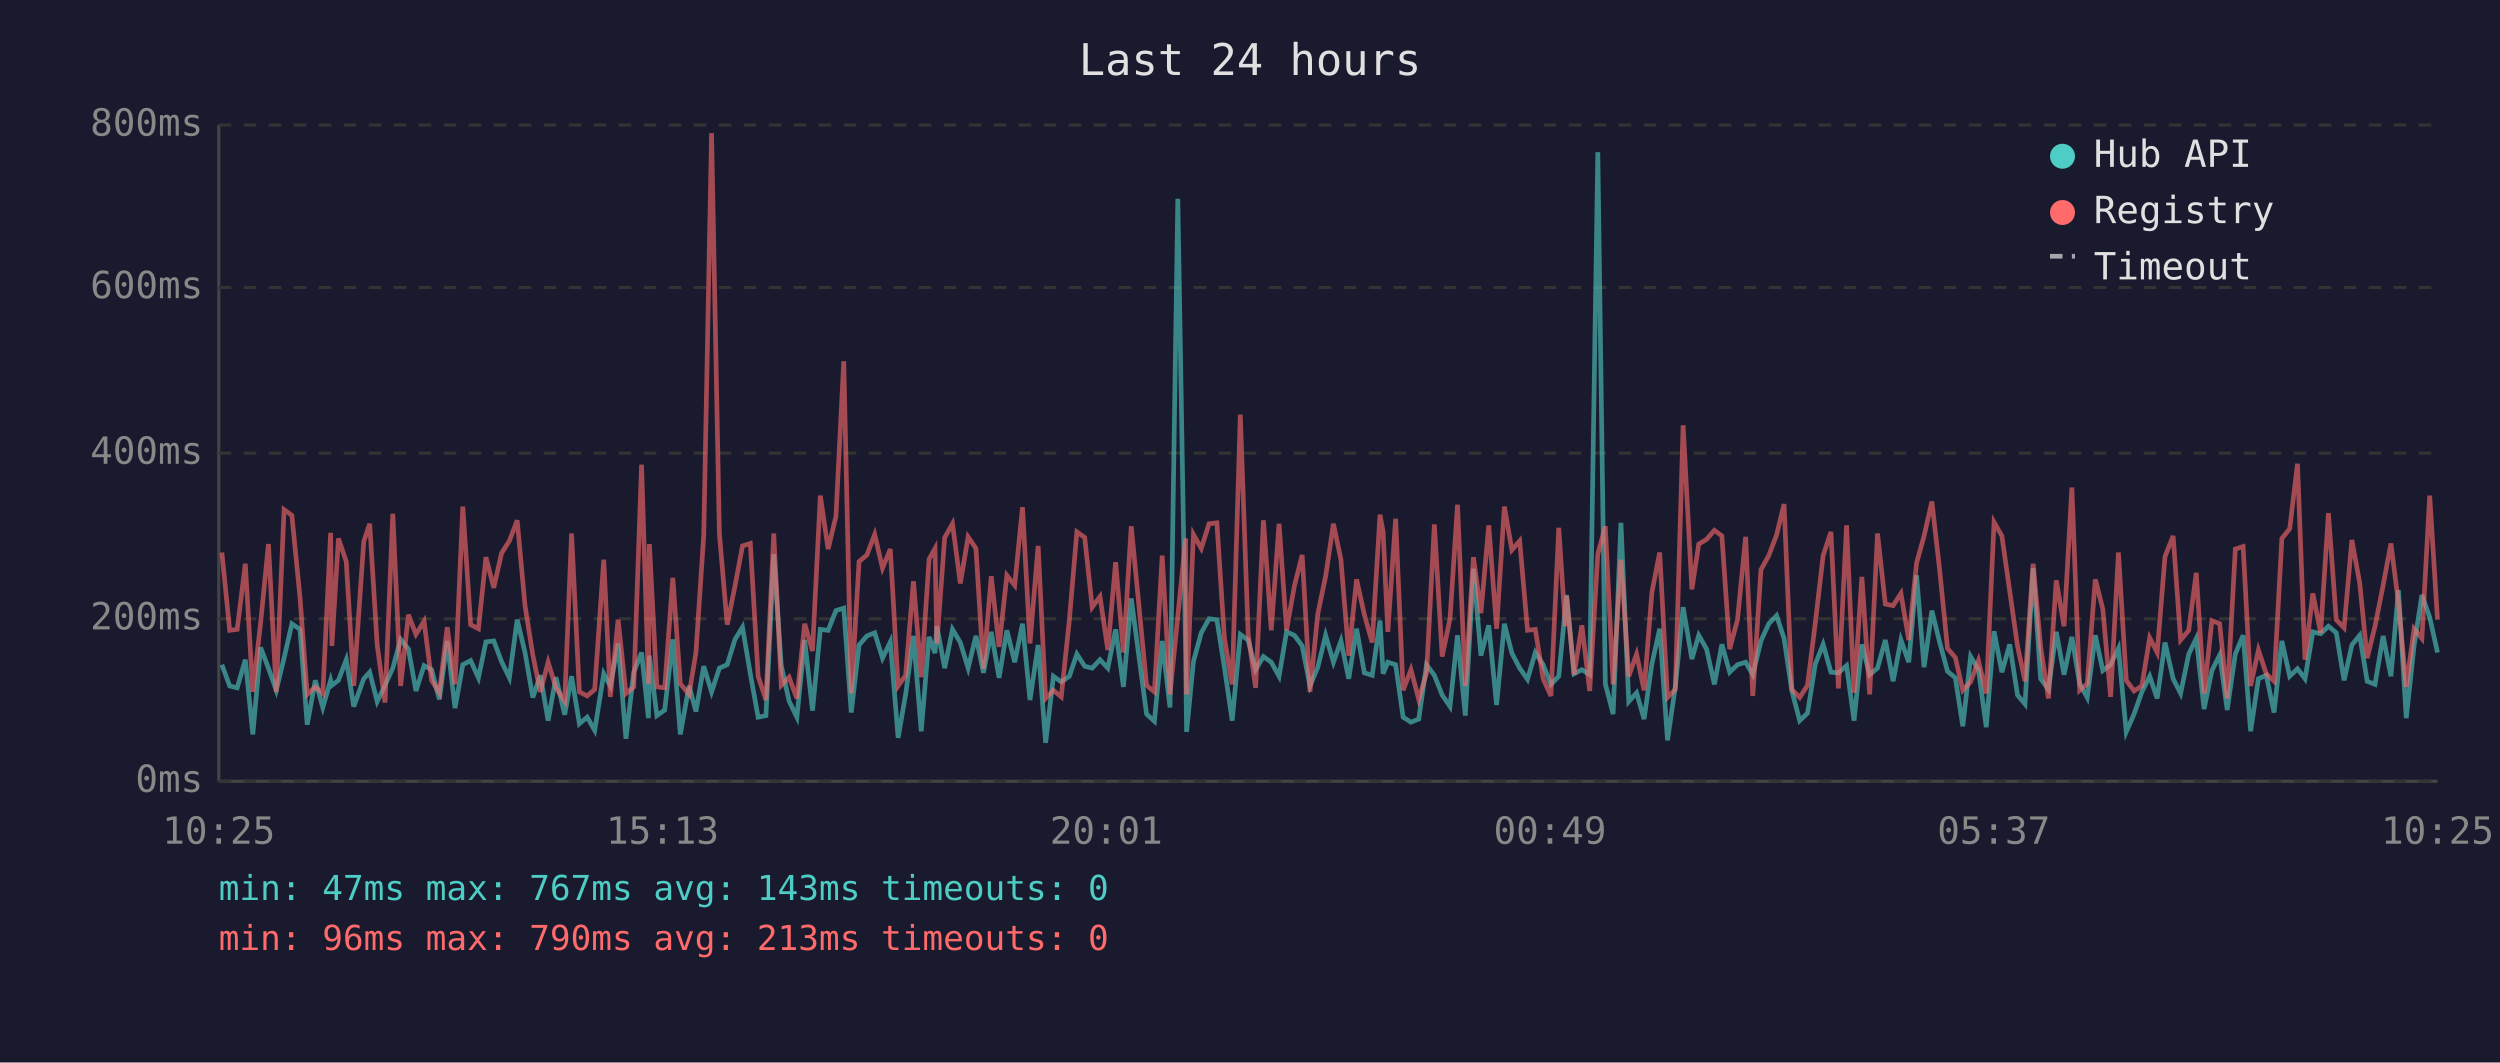
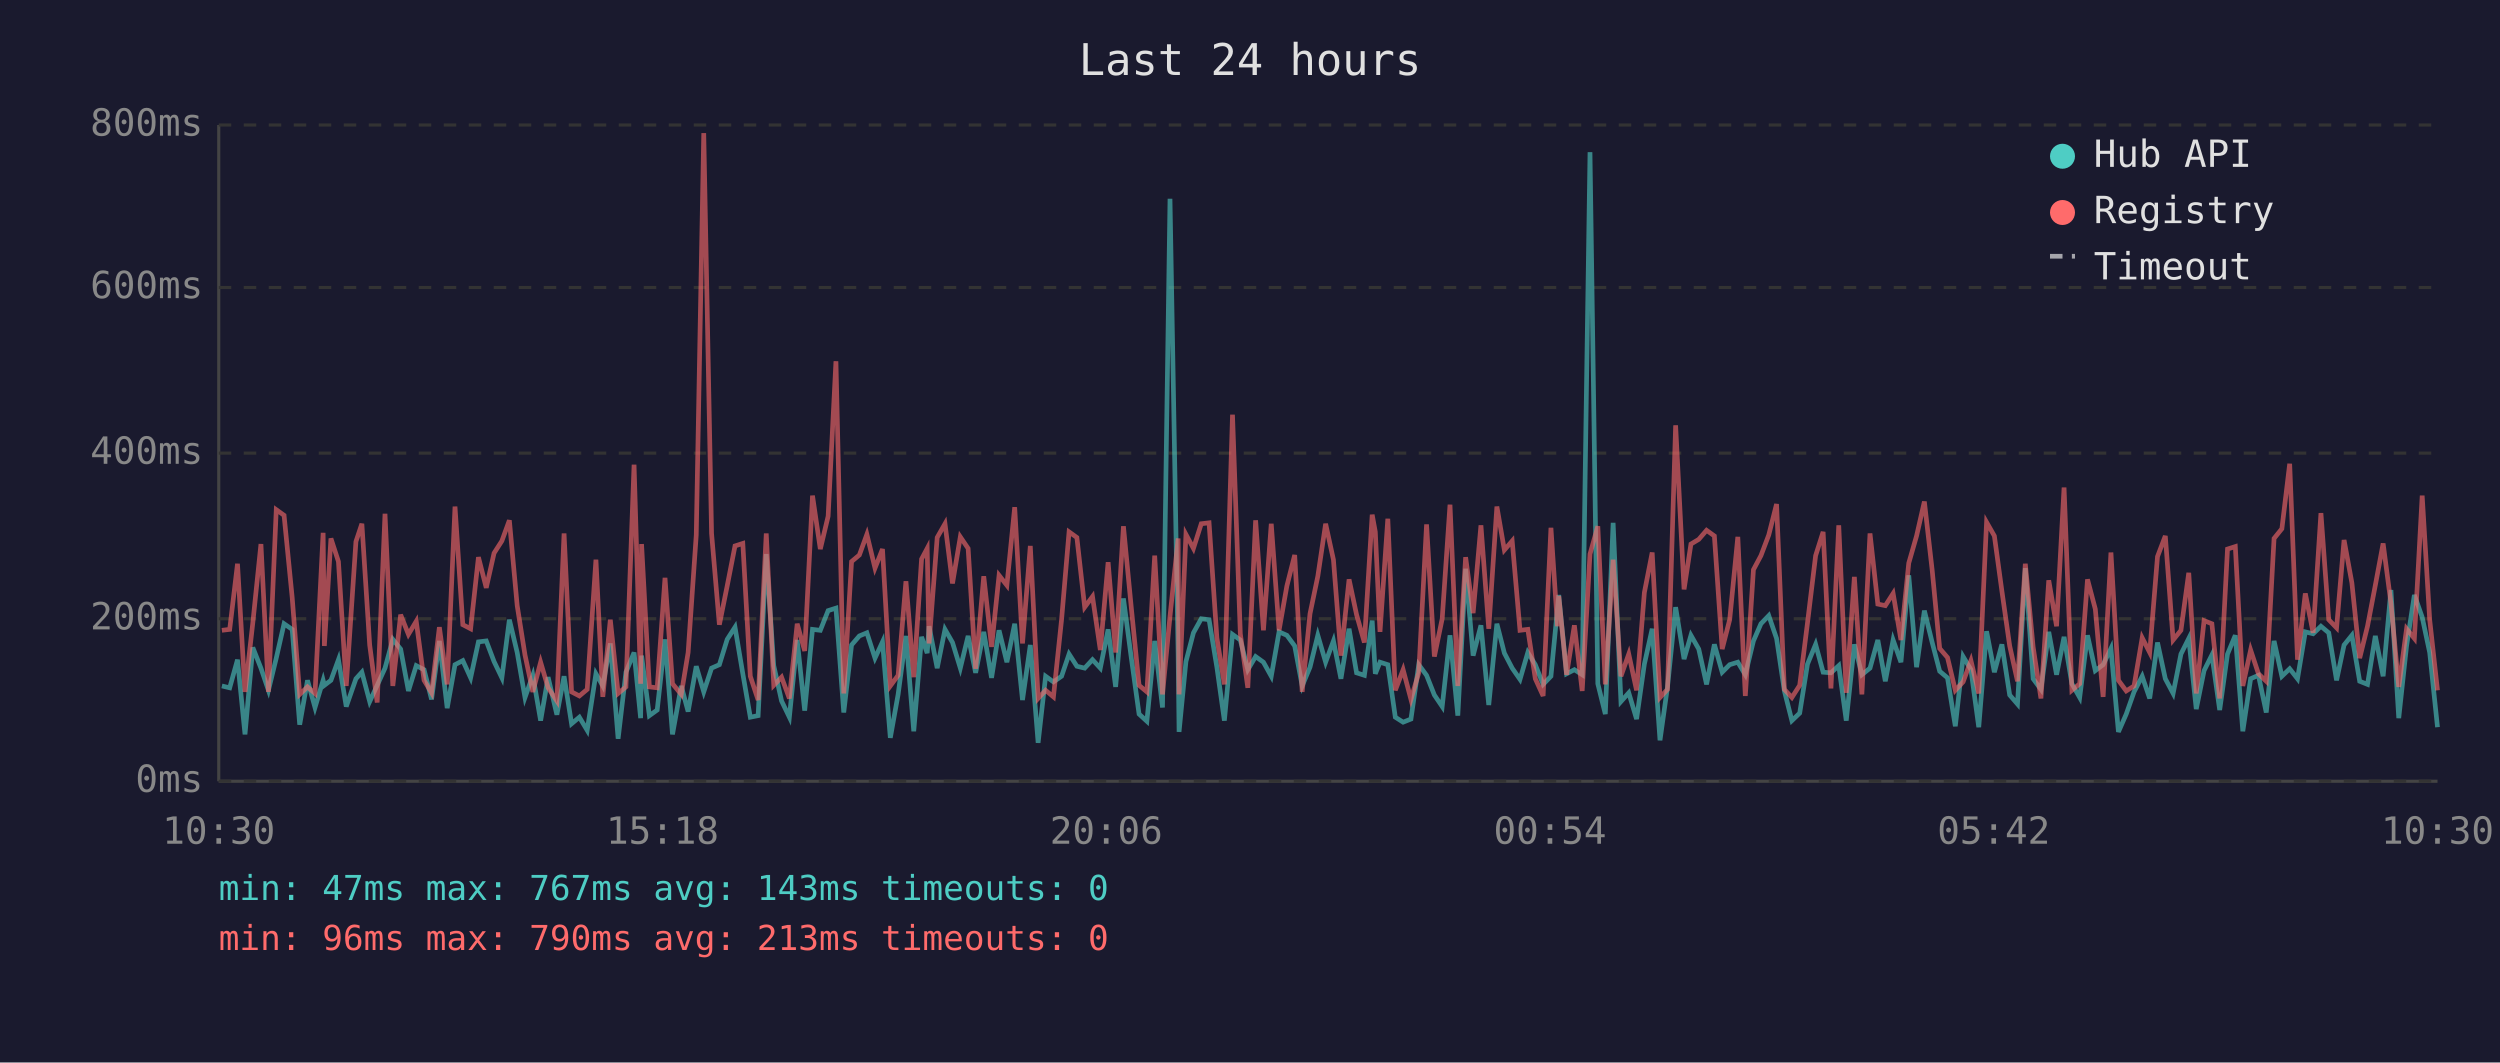
<svg xmlns="http://www.w3.org/2000/svg" viewBox="0 0 800 340" font-family="monospace" font-size="12">
  <rect width="800" height="340" fill="#1a1a2e" />
  <text x="400" y="24" fill="#e0e0e0" font-size="14" text-anchor="middle">Last 24 hours</text>
  <line x1="70" y1="40" x2="70" y2="250" stroke="#444" stroke-width="1" />
  <line x1="70" y1="250" x2="780" y2="250" stroke="#444" stroke-width="1" />
  <line x1="70" y1="250" x2="780" y2="250" stroke="#333" stroke-width="1" stroke-dasharray="4" />
  <text x="65" y="250" fill="#888" text-anchor="end" dominant-baseline="middle">0ms</text>
  <line x1="70" y1="198" x2="780" y2="198" stroke="#333" stroke-width="1" stroke-dasharray="4" />
  <text x="65" y="198" fill="#888" text-anchor="end" dominant-baseline="middle">200ms</text>
  <line x1="70" y1="145" x2="780" y2="145" stroke="#333" stroke-width="1" stroke-dasharray="4" />
  <text x="65" y="145" fill="#888" text-anchor="end" dominant-baseline="middle">400ms</text>
  <line x1="70" y1="92" x2="780" y2="92" stroke="#333" stroke-width="1" stroke-dasharray="4" />
  <text x="65" y="92" fill="#888" text-anchor="end" dominant-baseline="middle">600ms</text>
  <line x1="70" y1="40" x2="780" y2="40" stroke="#333" stroke-width="1" stroke-dasharray="4" />
  <text x="65" y="40" fill="#888" text-anchor="end" dominant-baseline="middle">800ms</text>
-   <text x="70" y="270" fill="#888" text-anchor="middle">10:25</text>
-   <text x="212" y="270" fill="#888" text-anchor="middle">15:13</text>
-   <text x="354" y="270" fill="#888" text-anchor="middle">20:01</text>
-   <text x="496" y="270" fill="#888" text-anchor="middle">00:49</text>
-   <text x="638" y="270" fill="#888" text-anchor="middle">05:37</text>
-   <text x="780" y="270" fill="#888" text-anchor="middle">10:25</text>
-   <polyline points="71.0,212.7 73.5,219.5 75.9,220.1 78.5,211.1 80.9,235.0 83.4,207.2 85.9,213.8 88.4,220.9 90.9,210.6 93.4,199.6 96.0,201.4 98.3,231.9 100.9,217.7 103.3,226.4 105.8,217.7 106.2,219.3 108.3,217.7 110.8,211.1 113.2,226.1 116.4,217.2 118.3,215.1 120.7,224.5 123.2,219.3 125.7,213.8 128.2,204.6 130.7,207.7 133.1,221.1 135.7,213.0 138.1,214.3 140.6,223.8 143.1,205.1 145.6,226.6 148.1,212.7 150.6,211.4 153.1,216.9 155.5,205.4 158.0,205.1 160.5,211.7 163.0,216.9 165.5,198.3 168.0,208.8 170.5,223.2 172.9,216.1 175.4,230.6 177.9,216.7 180.7,228.7 182.9,216.4 185.4,231.6 187.9,229.5 190.3,233.7 193.2,215.6 195.3,219.5 197.8,205.9 200.3,236.4 202.8,215.1 205.3,208.8 207.5,229.8 207.8,209.8 210.2,229.0 212.7,227.2 215.3,204.6 217.7,235.0 220.5,219.5 222.7,227.7 225.2,213.2 227.7,221.4 230.2,213.8 232.7,212.7 235.2,204.6 237.6,200.7 240.1,215.6 242.6,229.5 245.1,229.0 247.6,177.3 250.0,213.0 252.5,224.3 255.0,229.5 257.5,204.8 260.0,227.4 262.5,201.4 265.0,201.7 267.5,195.4 270.0,194.6 272.4,228.0 274.9,206.4 277.4,203.5 279.9,202.5 282.4,210.6 284.9,205.4 287.4,236.1 289.8,222.2 292.3,203.5 294.8,234.0 297.3,203.8 299.2,209.0 299.8,200.4 302.3,213.8 304.8,201.4 307.3,205.6 309.8,213.8 312.3,203.5 314.7,215.3 317.2,202.2 319.7,216.9 322.2,201.7 324.7,211.9 327.2,199.6 329.6,224.0 332.2,206.4 334.6,237.7 337.1,216.4 339.6,218.2 342.2,216.4 344.6,209.3 347.1,213.2 349.5,213.8 352.0,211.1 354.5,213.8 357.0,201.4 359.5,219.8 362.0,191.5 364.5,210.4 366.9,228.5 369.4,230.8 371.9,205.1 374.4,226.4 376.9,63.6 379.4,209.3 379.7,234.2 381.9,211.7 384.4,202.5 386.9,198.0 389.4,198.3 391.8,213.5 394.3,230.6 396.9,203.0 399.4,204.8 401.8,214.3 404.3,210.1 406.8,211.9 409.3,216.4 411.7,202.2 414.2,203.3 416.7,206.7 419.2,219.5 421.7,213.5 424.2,203.3 426.7,211.9 429.1,205.1 431.6,217.2 434.1,201.2 436.6,215.3 439.1,216.1 441.6,198.6 442.6,215.6 444.1,211.9 446.6,212.7 449.0,229.5 451.5,231.1 454.0,230.1 456.5,212.7 459.0,216.1 461.5,222.4 464.0,226.1 466.4,203.3 468.9,229.0 471.5,182.0 473.9,209.8 476.4,200.1 478.9,225.6 481.4,199.6 483.8,209.0 486.3,213.8 488.8,217.4 491.3,208.8 493.8,212.7 496.3,219.0 498.8,216.4 500.9,194.6 501.3,190.4 503.7,215.6 506.2,214.3 508.7,215.9 511.3,48.7 513.7,218.8 516.2,228.5 518.7,167.3 521.2,224.5 523.7,221.7 526.1,230.1 528.6,212.5 531.1,201.2 533.6,236.9 536.1,219.8 538.6,194.3 541.4,210.9 543.6,203.3 546.1,207.7 548.6,219.0 551.0,206.2 553.5,215.1 556.0,212.7 558.6,211.9 560.9,215.9 563.5,205.1 566.0,199.6 568.5,197.0 570.9,204.3 573.4,221.1 575.9,230.6 578.4,228.2 580.9,212.5 583.4,206.2 585.9,215.1 588.3,215.3 590.9,213.0 593.3,230.6 595.8,206.2 598.3,215.9 600.8,213.8 603.3,204.8 605.8,218.0 608.3,204.8 610.8,211.9 613.3,184.1 615.7,213.5 618.2,195.4 620.7,205.6 623.2,214.8 625.7,216.9 628.1,232.4 630.6,210.1 633.1,214.3 635.6,232.7 638.1,202.0 640.6,215.1 643.1,206.2 645.6,222.4 648.0,225.3 650.6,181.8 653.0,217.2 655.5,220.6 658.0,202.2 660.5,215.9 663.0,203.8 665.5,218.8 667.9,223.2 670.5,203.3 672.9,214.6 675.4,212.7 677.9,207.5 680.4,234.2 682.9,228.5 685.4,221.4 687.9,216.4 690.3,223.5 692.8,205.6 695.4,217.2 697.8,221.9 700.4,209.3 702.8,204.3 705.3,226.9 707.8,214.6 710.3,209.6 712.7,227.2 715.3,209.3 717.8,203.3 720.2,234.0 722.7,217.2 725.2,216.1 727.7,228.0 730.2,205.1 732.7,216.4 735.2,214.0 737.6,217.2 740.1,202.2 742.6,202.8 745.1,200.4 747.6,202.5 750.1,217.7 752.6,206.4 755.1,203.3 757.5,218.0 760.0,219.0 762.6,203.5 765.1,216.4 767.5,188.8 770.0,229.8 772.5,206.7 775.0,190.4 777.5,197.5 780.0,208.8" fill="none" stroke="#4ecdc4" stroke-width="1.5" opacity="0.6" />
-   <polyline points="71.0,176.8 73.5,201.7 75.9,201.4 78.5,180.4 80.9,221.4 83.4,199.3 85.9,174.1 88.4,221.4 90.9,163.1 93.4,164.9 96.0,191.2 98.3,222.2 100.9,219.8 103.3,221.9 105.8,170.5 106.2,206.7 108.3,172.3 110.8,179.7 113.2,219.5 116.4,173.3 118.3,167.6 120.7,206.4 123.2,224.8 125.7,164.4 128.2,219.5 130.7,196.7 133.1,203.0 135.7,198.8 138.1,217.7 140.6,221.7 143.1,200.7 145.6,219.0 148.1,162.1 150.6,199.9 153.1,201.2 155.5,178.3 158.0,188.1 160.5,177.0 163.0,173.1 165.5,166.5 168.0,193.8 170.5,209.6 172.9,221.4 175.4,211.9 177.9,220.1 180.7,224.3 182.9,170.7 185.4,221.4 187.9,222.7 190.3,220.6 193.2,179.1 195.3,223.0 197.8,198.3 200.3,221.9 202.8,219.8 205.3,148.7 207.5,218.8 207.8,174.1 210.2,219.8 212.7,220.1 215.3,184.9 217.7,218.8 220.5,222.2 222.7,208.8 225.2,171.2 227.7,42.6 230.2,170.7 232.7,199.9 235.2,187.5 237.6,174.7 240.1,173.9 242.6,216.4 245.1,224.0 247.6,170.7 250.0,219.3 252.5,216.7 255.0,223.5 257.5,199.6 260.0,208.3 262.5,158.6 265.0,175.7 267.5,165.2 270.0,115.6 272.4,221.9 274.9,179.7 277.4,177.6 279.9,171.0 282.4,181.8 284.9,175.7 287.4,219.5 289.8,216.1 292.3,186.0 294.8,216.7 297.3,178.9 299.2,175.5 299.8,205.9 302.3,172.0 304.8,167.6 307.3,186.7 309.8,171.8 312.3,175.5 314.7,214.0 317.2,184.4 319.7,207.0 322.2,184.1 324.7,187.3 327.2,162.3 329.6,205.9 332.2,174.7 334.6,223.5 337.1,220.9 339.6,223.0 342.2,198.3 344.6,170.2 347.1,172.0 349.5,194.3 352.0,190.9 354.5,208.0 357.0,179.9 359.5,208.8 362.0,168.4 364.5,194.3 366.9,219.3 369.4,221.4 371.9,177.8 374.4,222.2 376.9,197.2 379.4,172.3 379.7,222.2 381.9,171.0 384.4,175.5 386.9,167.6 389.4,167.3 391.8,204.1 394.3,219.0 396.9,132.7 399.4,202.8 401.8,220.1 404.3,166.5 406.8,201.7 409.3,167.6 411.7,201.7 414.2,187.5 416.7,177.6 419.2,221.4 421.7,196.4 424.2,184.4 426.7,167.6 429.1,179.1 431.6,209.8 434.1,185.4 436.6,196.7 439.1,205.6 441.6,164.7 442.6,170.2 444.1,202.2 446.6,166.0 449.0,220.9 451.5,214.3 454.0,223.8 456.5,215.3 459.0,167.8 461.5,210.1 464.0,198.0 466.4,161.5 468.9,219.5 471.5,178.3 473.9,196.2 476.4,168.1 478.9,201.2 481.4,162.1 483.8,176.0 486.3,173.1 488.8,201.7 491.3,201.4 493.8,217.2 496.3,222.7 498.8,168.9 500.9,200.4 501.3,190.7 503.7,215.9 506.2,200.1 508.7,221.1 511.3,177.3 513.7,168.4 516.2,219.0 518.7,179.1 521.2,216.4 523.7,209.3 526.1,220.9 528.6,189.6 531.1,176.8 533.6,223.2 536.1,220.6 538.6,136.1 541.4,188.6 543.6,174.1 546.1,172.6 548.6,169.7 551.0,171.5 553.5,207.7 556.0,198.3 558.6,171.8 560.9,222.7 563.5,182.3 566.0,177.8 568.5,171.2 570.9,161.3 573.4,220.6 575.9,223.2 578.4,219.3 580.9,199.3 583.4,177.8 585.9,170.2 588.3,220.3 590.9,168.1 593.3,221.7 595.8,184.6 598.3,222.2 600.8,170.7 603.3,193.3 605.8,193.8 608.3,189.9 610.8,204.8 613.3,180.2 615.7,171.5 618.2,160.5 620.7,182.5 623.2,207.5 625.7,210.4 628.1,220.9 630.6,218.2 633.1,211.4 635.6,221.9 638.1,167.1 640.6,171.5 643.1,189.1 645.6,206.7 648.0,218.0 650.6,180.4 653.0,207.0 655.5,223.5 658.0,185.7 660.5,200.4 663.0,156.0 665.5,220.9 667.9,218.8 670.5,185.4 672.9,194.9 675.4,223.0 677.9,176.8 680.4,217.7 682.9,221.1 685.4,219.5 687.9,204.1 690.3,208.8 692.8,178.1 695.4,171.5 697.8,204.8 700.4,201.7 702.8,183.3 705.3,221.9 707.8,198.6 710.3,199.6 712.7,223.5 715.3,175.7 717.8,174.9 720.2,219.5 722.7,208.0 725.2,215.6 727.7,218.0 730.2,172.3 732.7,169.2 735.2,148.4 737.6,211.1 740.1,189.9 742.6,202.5 745.1,164.2 747.6,198.3 750.1,200.9 752.6,172.8 755.1,186.5 757.5,210.6 760.0,200.4 762.6,187.3 765.1,173.9 767.5,193.0 770.0,219.8 772.5,201.2 775.0,204.3 777.5,158.6 780.0,198.3" fill="none" stroke="#ff6b6b" stroke-width="1.5" opacity="0.6" />
+   <text x="70" y="270" fill="#888" text-anchor="middle">10:30</text>
+   <text x="212" y="270" fill="#888" text-anchor="middle">15:18</text>
+   <text x="354" y="270" fill="#888" text-anchor="middle">20:06</text>
+   <text x="496" y="270" fill="#888" text-anchor="middle">00:54</text>
+   <text x="638" y="270" fill="#888" text-anchor="middle">05:42</text>
+   <text x="780" y="270" fill="#888" text-anchor="middle">10:30</text>
+   <polyline points="71.0,219.5 73.5,220.1 76.0,211.1 78.4,235.0 80.9,207.2 83.5,213.8 85.9,220.9 88.4,210.6 90.9,199.6 93.5,201.4 95.9,231.9 98.4,217.7 100.8,226.4 103.4,217.7 103.8,219.3 105.9,217.7 108.3,211.1 110.8,226.1 113.9,217.2 115.8,215.1 118.3,224.5 120.7,219.3 123.2,213.8 125.7,204.6 128.2,207.7 130.7,221.1 133.2,213.0 135.7,214.3 138.1,223.8 140.6,205.1 143.1,226.6 145.6,212.7 148.1,211.4 150.6,216.9 153.1,205.4 155.6,205.1 158.1,211.7 160.6,216.9 163.0,198.3 165.5,208.8 168.0,223.2 170.5,216.1 173.0,230.6 175.4,216.7 178.2,228.7 180.5,216.4 182.9,231.6 185.4,229.5 187.9,233.7 190.7,215.6 192.9,219.5 195.3,205.9 197.8,236.4 200.3,215.1 202.9,208.8 205.0,229.8 205.3,209.8 207.8,229.0 210.3,227.2 212.8,204.6 215.2,235.0 218.0,219.5 220.2,227.7 222.8,213.2 225.2,221.4 227.7,213.8 230.2,212.7 232.7,204.6 235.2,200.7 237.7,215.6 240.1,229.5 242.6,229.0 245.2,177.3 247.6,213.0 250.1,224.3 252.6,229.5 255.1,204.8 257.5,227.4 260.0,201.4 262.5,201.7 265.0,195.4 267.5,194.6 270.0,228.0 272.5,206.4 275.0,203.5 277.4,202.5 280.0,210.6 282.4,205.4 284.9,236.1 287.4,222.2 289.9,203.5 292.4,234.0 294.9,203.8 296.7,209.0 297.3,200.4 299.9,213.8 302.4,201.4 304.8,205.6 307.3,213.8 309.8,203.5 312.2,215.3 314.8,202.2 317.3,216.9 319.7,201.7 322.2,211.9 324.7,199.6 327.2,224.0 329.7,206.4 332.2,237.7 334.6,216.4 337.1,218.2 339.7,216.4 342.1,209.3 344.6,213.2 347.1,213.8 349.6,211.1 352.1,213.8 354.6,201.4 357.0,219.8 359.5,191.5 362.0,210.4 364.5,228.5 367.0,230.8 369.5,205.1 372.0,226.4 374.4,63.6 377.0,209.3 377.3,234.2 379.5,211.7 381.9,202.5 384.4,198.0 386.9,198.3 389.4,213.5 391.8,230.6 394.4,203.0 396.9,204.8 399.3,214.3 401.8,210.1 404.3,211.9 406.8,216.4 409.3,202.2 411.8,203.3 414.3,206.7 416.7,219.5 419.2,213.5 421.7,203.3 424.2,211.9 426.7,205.1 429.1,217.2 431.7,201.2 434.1,215.3 436.6,216.1 439.1,198.6 440.1,215.6 441.6,211.9 444.1,212.7 446.5,229.5 449.0,231.1 451.5,230.1 454.0,212.7 456.5,216.1 459.0,222.4 461.5,226.1 464.0,203.3 466.5,229.0 469.0,182.0 471.4,209.8 473.9,200.1 476.4,225.6 479.0,199.6 481.4,209.0 483.9,213.8 486.4,217.4 488.9,208.8 491.3,212.7 493.8,219.0 496.3,216.4 498.4,194.6 498.8,190.4 501.3,215.6 503.8,214.3 506.3,215.9 508.8,48.7 511.3,218.8 513.7,228.5 516.2,167.3 518.7,224.5 521.2,221.7 523.7,230.1 526.2,212.5 528.7,201.2 531.2,236.9 533.6,219.8 536.2,194.3 538.9,210.9 541.1,203.3 543.6,207.7 546.1,219.0 548.6,206.2 551.1,215.1 553.5,212.7 556.1,211.9 558.5,215.9 561.1,205.1 563.5,199.6 566.0,197.0 568.5,204.3 571.0,221.1 573.4,230.6 575.9,228.2 578.4,212.5 581.0,206.2 583.4,215.1 585.9,215.3 588.4,213.0 590.8,230.6 593.4,206.2 595.8,215.9 598.4,213.8 600.9,204.8 603.3,218.0 605.8,204.8 608.3,211.9 610.8,184.1 613.3,213.5 615.8,195.4 618.3,205.6 620.7,214.8 623.2,216.9 625.7,232.4 628.2,210.1 630.7,214.3 633.2,232.7 635.7,202.0 638.2,215.1 640.6,206.2 643.1,222.4 645.6,225.3 648.1,181.8 650.6,217.2 653.1,220.6 655.6,202.2 658.1,215.9 660.5,203.8 663.0,218.8 665.5,223.2 668.0,203.3 670.5,214.6 673.0,212.7 675.5,207.5 677.9,234.2 680.4,228.5 682.9,221.4 685.5,216.4 687.9,223.5 690.4,205.6 692.9,217.2 695.4,221.9 697.9,209.3 700.4,204.3 702.8,226.9 705.3,214.6 707.8,209.6 710.3,227.2 712.8,209.3 715.3,203.3 717.7,234.0 720.2,217.2 722.7,216.1 725.2,228.0 727.7,205.1 730.2,216.4 732.7,214.0 735.2,217.2 737.7,202.2 740.2,202.8 742.7,200.4 745.2,202.5 747.7,217.7 750.1,206.4 752.6,203.3 755.1,218.0 757.6,219.0 760.1,203.5 762.6,216.4 765.1,188.8 767.6,229.8 770.1,206.7 772.6,190.4 775.1,197.5 777.5,208.8 780.0,232.7" fill="none" stroke="#4ecdc4" stroke-width="1.5" opacity="0.6" />
+   <polyline points="71.0,201.7 73.5,201.4 76.0,180.4 78.4,221.4 80.9,199.3 83.5,174.1 85.9,221.4 88.4,163.1 90.9,164.9 93.5,191.2 95.9,222.2 98.4,219.8 100.8,221.9 103.4,170.5 103.8,206.7 105.9,172.3 108.3,179.7 110.8,219.5 113.9,173.3 115.8,167.6 118.3,206.4 120.7,224.8 123.2,164.4 125.7,219.5 128.2,196.7 130.7,203.0 133.2,198.8 135.7,217.7 138.1,221.7 140.6,200.7 143.1,219.0 145.6,162.1 148.1,199.9 150.6,201.2 153.1,178.3 155.6,188.1 158.1,177.0 160.6,173.1 163.0,166.5 165.5,193.8 168.0,209.6 170.5,221.4 173.0,211.9 175.4,220.1 178.2,224.3 180.5,170.7 182.9,221.4 185.4,222.7 187.9,220.6 190.7,179.1 192.9,223.0 195.3,198.3 197.8,221.9 200.3,219.8 202.9,148.7 205.0,218.8 205.3,174.1 207.8,219.8 210.3,220.1 212.8,184.9 215.2,218.8 218.0,222.2 220.2,208.8 222.8,171.2 225.2,42.6 227.7,170.7 230.2,199.9 232.7,187.5 235.2,174.7 237.7,173.9 240.1,216.4 242.6,224.0 245.2,170.7 247.6,219.3 250.1,216.7 252.6,223.5 255.1,199.6 257.5,208.3 260.0,158.6 262.5,175.7 265.0,165.2 267.5,115.6 270.0,221.9 272.5,179.7 275.0,177.6 277.4,171.0 280.0,181.8 282.4,175.7 284.9,219.5 287.4,216.1 289.9,186.0 292.4,216.7 294.9,178.9 296.7,175.5 297.3,205.9 299.9,172.0 302.4,167.6 304.8,186.7 307.3,171.8 309.8,175.5 312.2,214.0 314.8,184.4 317.3,207.0 319.7,184.1 322.2,187.3 324.7,162.3 327.2,205.9 329.7,174.7 332.2,223.5 334.6,220.9 337.1,223.0 339.7,198.3 342.1,170.2 344.6,172.0 347.1,194.3 349.6,190.9 352.1,208.0 354.6,179.9 357.0,208.8 359.5,168.4 362.0,194.3 364.5,219.3 367.0,221.4 369.5,177.8 372.0,222.2 374.4,197.2 377.0,172.3 377.3,222.2 379.5,171.0 381.9,175.5 384.4,167.6 386.9,167.3 389.4,204.1 391.8,219.0 394.4,132.7 396.9,202.8 399.3,220.1 401.8,166.5 404.3,201.7 406.8,167.6 409.3,201.7 411.8,187.5 414.3,177.6 416.7,221.4 419.2,196.4 421.7,184.4 424.2,167.6 426.7,179.1 429.1,209.8 431.7,185.4 434.1,196.7 436.6,205.6 439.1,164.7 440.1,170.2 441.6,202.2 444.1,166.0 446.5,220.9 449.0,214.3 451.5,223.8 454.0,215.3 456.5,167.8 459.0,210.1 461.5,198.0 464.0,161.5 466.5,219.5 469.0,178.3 471.4,196.2 473.9,168.1 476.4,201.2 479.0,162.1 481.4,176.0 483.9,173.1 486.4,201.7 488.9,201.4 491.3,217.2 493.8,222.7 496.3,168.9 498.4,200.4 498.8,190.7 501.3,215.9 503.8,200.1 506.3,221.1 508.8,177.3 511.3,168.4 513.7,219.0 516.2,179.1 518.7,216.4 521.2,209.3 523.7,220.9 526.2,189.6 528.7,176.8 531.2,223.2 533.6,220.6 536.2,136.1 538.9,188.6 541.1,174.1 543.6,172.6 546.1,169.7 548.6,171.5 551.1,207.7 553.5,198.3 556.1,171.8 558.5,222.7 561.1,182.3 563.5,177.8 566.0,171.2 568.5,161.3 571.0,220.6 573.4,223.2 575.9,219.3 578.4,199.3 581.0,177.8 583.4,170.2 585.9,220.3 588.4,168.1 590.8,221.7 593.4,184.6 595.8,222.2 598.4,170.7 600.9,193.3 603.3,193.8 605.8,189.9 608.3,204.8 610.8,180.2 613.3,171.5 615.8,160.5 618.3,182.5 620.7,207.5 623.2,210.4 625.7,220.9 628.2,218.2 630.7,211.4 633.2,221.9 635.7,167.1 638.2,171.5 640.6,189.1 643.1,206.7 645.6,218.0 648.1,180.4 650.6,207.0 653.1,223.5 655.6,185.7 658.1,200.4 660.5,156.0 663.0,220.9 665.5,218.8 668.0,185.4 670.5,194.9 673.0,223.0 675.5,176.8 677.9,217.7 680.4,221.1 682.9,219.5 685.5,204.1 687.9,208.8 690.4,178.1 692.9,171.5 695.4,204.8 697.9,201.7 700.4,183.3 702.8,221.9 705.3,198.6 707.8,199.6 710.3,223.5 712.8,175.7 715.3,174.9 717.7,219.5 720.2,208.0 722.7,215.6 725.2,218.0 727.7,172.3 730.2,169.2 732.7,148.4 735.2,211.1 737.7,189.9 740.2,202.5 742.7,164.2 745.2,198.3 747.7,200.9 750.1,172.8 752.6,186.5 755.1,210.6 757.6,200.4 760.1,187.3 762.6,173.9 765.1,193.0 767.6,219.8 770.1,201.2 772.6,204.3 775.1,158.6 777.5,198.3 780.0,220.9" fill="none" stroke="#ff6b6b" stroke-width="1.5" opacity="0.6" />
  <circle cx="660" cy="50" r="4" fill="#4ecdc4" />
  <text x="670" y="50" fill="#e0e0e0" dominant-baseline="middle">Hub API</text>
  <circle cx="660" cy="68" r="4" fill="#ff6b6b" />
  <text x="670" y="68" fill="#e0e0e0" dominant-baseline="middle">Registry</text>
  <line x1="656" y1="82" x2="664" y2="82" stroke="#e0e0e0" stroke-width="1.5" stroke-dasharray="4,3" opacity="0.7" />
  <text x="670" y="86" fill="#e0e0e0" dominant-baseline="middle">Timeout</text>
  <text x="70" y="288" fill="#4ecdc4" font-size="11">min: 47ms  max: 767ms  avg: 143ms  timeouts: 0</text>
  <text x="70" y="304" fill="#ff6b6b" font-size="11">min: 96ms  max: 790ms  avg: 213ms  timeouts: 0</text>
</svg>
